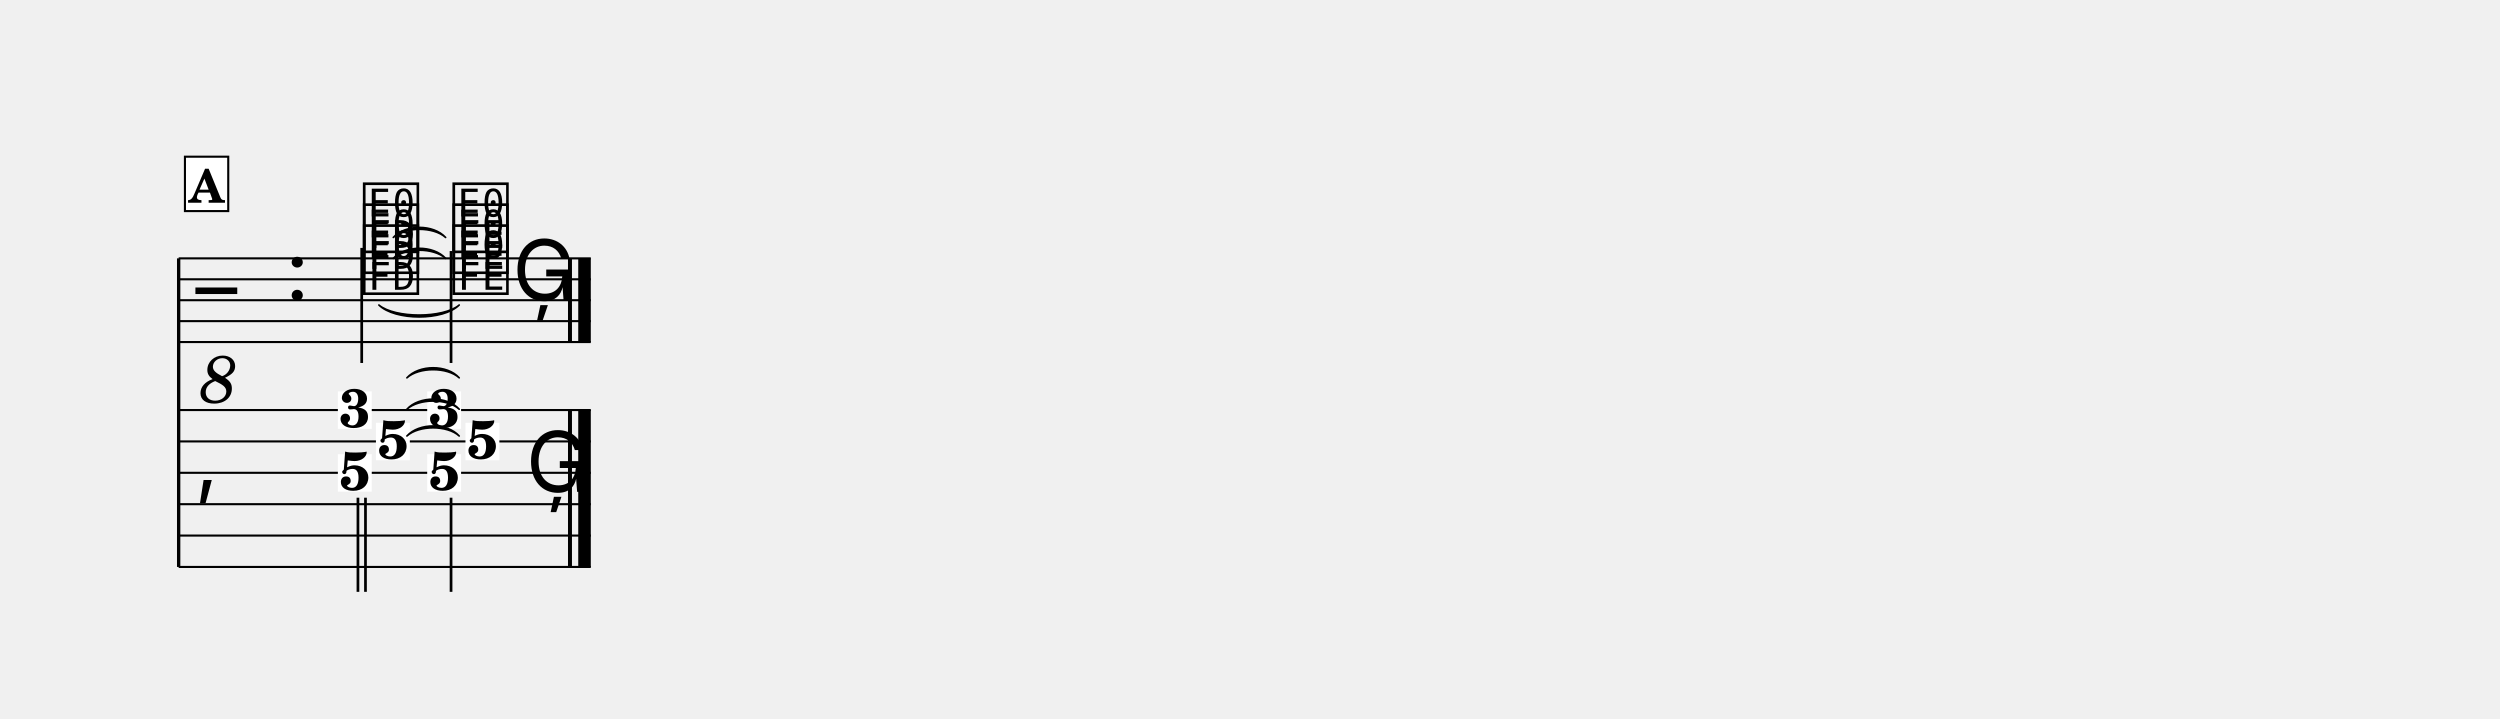
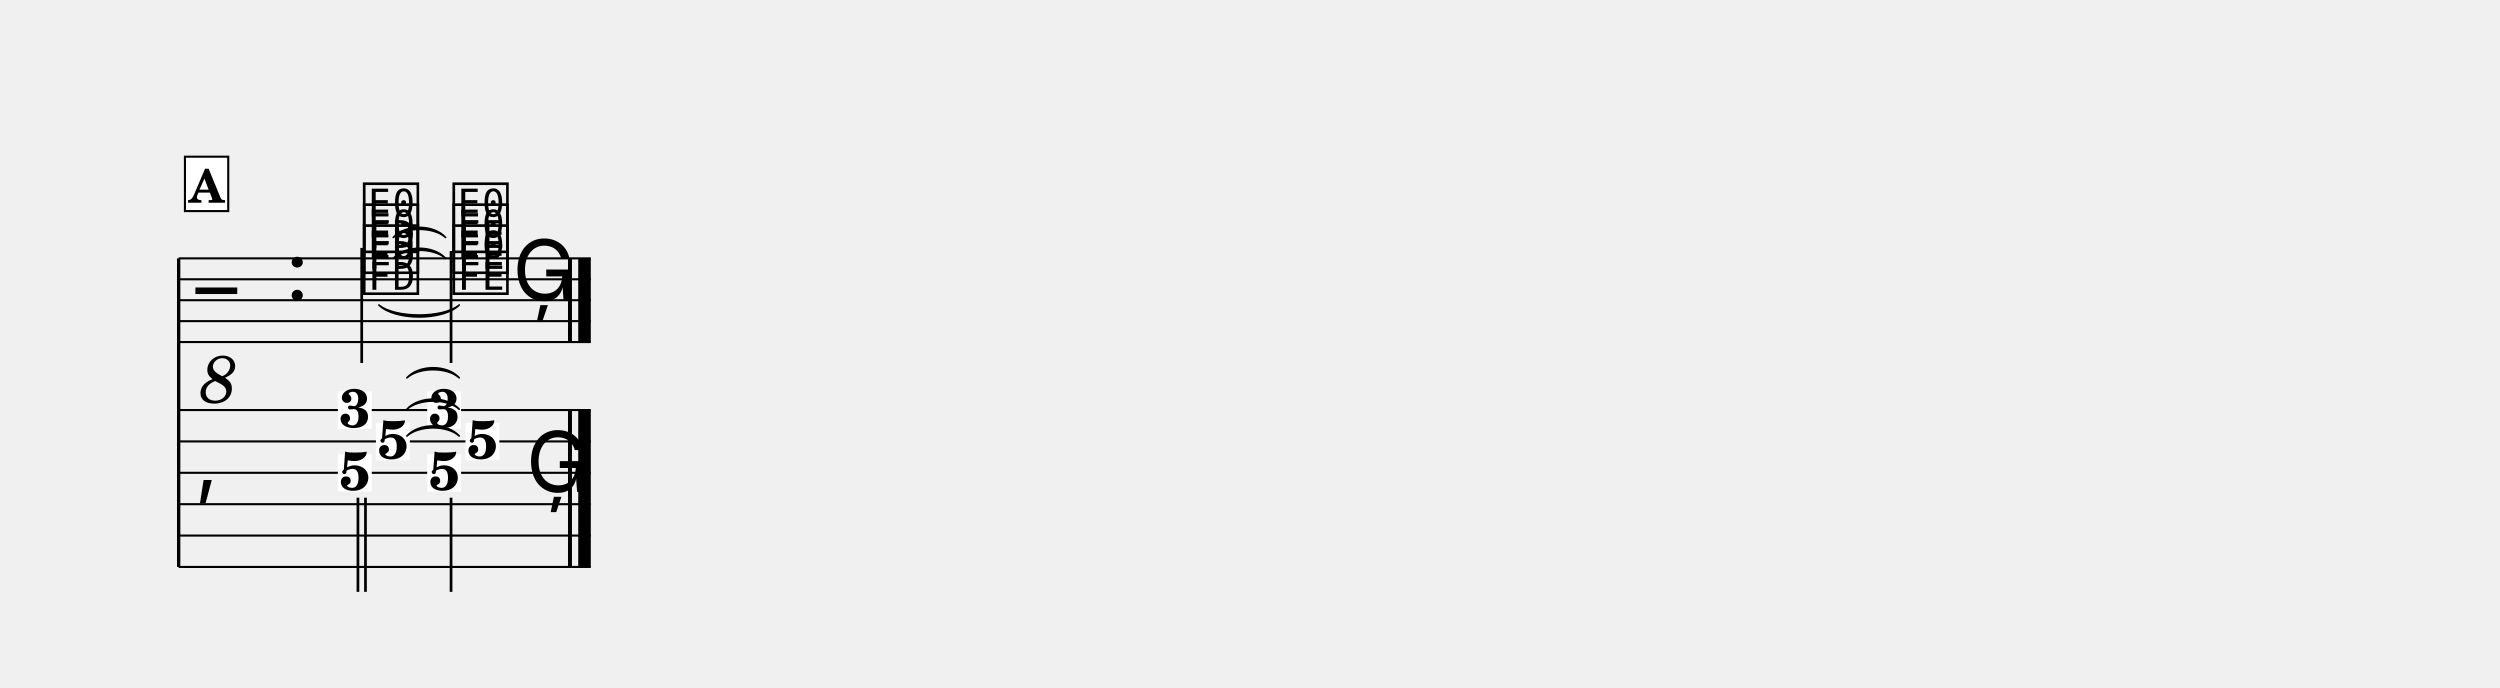
- <svg xmlns="http://www.w3.org/2000/svg" width="1195.0" height="343.4" viewBox="0 0 119.50 34.34" font-family="TeX Gyre Schola, serif">
+ <svg xmlns="http://www.w3.org/2000/svg" width="1195.0" height="328.4" viewBox="0 0 119.50 32.84" font-family="TeX Gyre Schola, serif">
  <style>
  @font-face { font-family: 'Emmentaler'; src: local('Emmentaler'); }
  .music { font-family: 'Emmentaler', serif; }
</style>
  <g transform="translate(8.54,0.00) scale(1,1)">
    <line x1="0.00" y1="12.35" x2="0.00" y2="27.10" stroke="#000000" stroke-width="0.160" />
    <line x1="0.00" y1="12.35" x2="19.70" y2="12.35" stroke="#000000" stroke-width="0.100" />
    <line x1="0.00" y1="13.35" x2="19.70" y2="13.35" stroke="#000000" stroke-width="0.100" />
    <line x1="0.00" y1="14.35" x2="19.70" y2="14.35" stroke="#000000" stroke-width="0.100" />
    <line x1="0.00" y1="15.35" x2="19.70" y2="15.35" stroke="#000000" stroke-width="0.100" />
    <line x1="0.00" y1="16.35" x2="19.70" y2="16.35" stroke="#000000" stroke-width="0.100" />
    <text class="music" x="0.80" y="15.35" font-size="4.00"></text>
    <text x="1.90" y="17.95" font-size="3.20" font-style="italic" text-anchor="middle" dominant-baseline="central">8</text>
    <text class="music" x="5.12" y="14.35" font-size="4.00"></text>
    <text class="music" x="8.68" y="13.85" font-size="4.00" data-pos="464"></text>
    <text class="music" x="8.68" y="12.85" font-size="4.00" data-pos="467"></text>
    <text class="music" x="8.68" y="11.85" font-size="4.00" data-pos="470"></text>
    <line x1="8.75" y1="11.85" x2="8.75" y2="17.35" stroke="#000000" stroke-width="0.130" />
    <text class="music" x="12.96" y="13.85" font-size="4.00" data-pos="477"></text>
    <text class="music" x="12.96" y="12.85" font-size="4.00" data-pos="480"></text>
    <text class="music" x="12.96" y="11.85" font-size="4.00" data-pos="483"></text>
    <line x1="13.02" y1="12.00" x2="13.02" y2="17.35" stroke="#000000" stroke-width="0.130" />
    <text class="music" x="15.96" y="14.35" font-size="4.00" data-pos="488"></text>
    <rect x="18.61" y="12.35" width="0.19" height="4.00" data-pos="489" />
    <rect x="19.10" y="12.35" width="0.60" height="4.00" data-pos="489" />
    <line x1="0.00" y1="19.60" x2="19.70" y2="19.60" stroke="#000000" stroke-width="0.100" />
    <line x1="0.00" y1="21.10" x2="19.70" y2="21.10" stroke="#000000" stroke-width="0.100" />
    <line x1="0.00" y1="22.60" x2="19.70" y2="22.60" stroke="#000000" stroke-width="0.100" />
    <line x1="0.00" y1="24.10" x2="19.70" y2="24.10" stroke="#000000" stroke-width="0.100" />
    <line x1="0.00" y1="25.60" x2="19.70" y2="25.60" stroke="#000000" stroke-width="0.100" />
    <line x1="0.00" y1="27.10" x2="19.70" y2="27.10" stroke="#000000" stroke-width="0.100" />
    <text class="music" x="0.80" y="23.35" font-size="4.00"></text>
    <rect x="18.61" y="19.60" width="0.19" height="7.50" data-pos="489" />
    <rect x="19.10" y="19.60" width="0.60" height="7.50" data-pos="489" />
    <rect x="7.61" y="18.71" width="1.62" height="1.79" fill="#FFFFFF" data-pos="463" />
    <text x="8.42" y="20.43" font-size="2.60" font-weight="bold" text-anchor="middle" data-pos="463">3</text>
    <rect x="9.43" y="20.21" width="1.62" height="1.79" fill="#FFFFFF" data-pos="463" />
    <text x="10.25" y="21.93" font-size="2.60" font-weight="bold" text-anchor="middle" data-pos="463">5</text>
    <rect x="7.61" y="21.71" width="1.62" height="1.79" fill="#FFFFFF" data-pos="463" />
    <text x="8.42" y="23.43" font-size="2.60" font-weight="bold" text-anchor="middle" data-pos="463">5</text>
    <line x1="8.57" y1="23.79" x2="8.57" y2="28.29" stroke="#000000" stroke-width="0.130" />
    <line x1="8.93" y1="23.79" x2="8.93" y2="28.29" stroke="#000000" stroke-width="0.130" />
    <rect x="11.88" y="18.71" width="1.62" height="1.79" fill="#FFFFFF" data-pos="476" />
    <text x="12.70" y="20.43" font-size="2.60" font-weight="bold" text-anchor="middle" data-pos="476">3</text>
    <rect x="13.71" y="20.21" width="1.62" height="1.79" fill="#FFFFFF" data-pos="476" />
    <text x="14.52" y="21.93" font-size="2.60" font-weight="bold" text-anchor="middle" data-pos="476">5</text>
    <rect x="11.88" y="21.71" width="1.62" height="1.79" fill="#FFFFFF" data-pos="476" />
    <text x="12.70" y="23.43" font-size="2.60" font-weight="bold" text-anchor="middle" data-pos="476">5</text>
    <line x1="13.02" y1="23.79" x2="13.02" y2="28.29" stroke="#000000" stroke-width="0.130" />
    <text class="music" x="16.61" y="23.51" font-size="4.00" data-pos="488"></text>
    <path d="M 9.57,14.58 C 10.34,15.22 12.65,15.22 13.41,14.58 C 12.65,15.34 10.34,15.34 9.57,14.58 Z" stroke="#000000" stroke-width="0.08" stroke-linecap="round" stroke-linejoin="round" />
    <path d="M 10.26,12.35 C 10.83,11.71 12.18,11.71 12.76,12.35 C 12.18,11.83 10.83,11.83 10.26,12.35 Z" stroke="#000000" stroke-width="0.08" stroke-linecap="round" stroke-linejoin="round" />
    <path d="M 10.26,11.35 C 10.83,10.71 12.18,10.71 12.76,11.35 C 12.18,10.83 10.83,10.83 10.26,11.35 Z" stroke="#000000" stroke-width="0.08" stroke-linecap="round" stroke-linejoin="round" />
    <path d="M 10.91,20.84 C 11.49,20.20 12.84,20.20 13.41,20.84 C 12.84,20.32 11.49,20.32 10.91,20.84 Z" stroke="#000000" stroke-width="0.08" stroke-linecap="round" stroke-linejoin="round" />
    <path d="M 10.91,19.56 C 11.49,18.92 12.84,18.92 13.41,19.56 C 12.84,19.04 11.49,19.04 10.91,19.56 Z" stroke="#000000" stroke-width="0.08" stroke-linecap="round" stroke-linejoin="round" />
    <path d="M 10.91,18.06 C 11.49,17.42 12.84,17.42 13.41,18.06 C 12.84,17.54 11.49,17.54 10.91,18.06 Z" stroke="#000000" stroke-width="0.08" stroke-linecap="round" stroke-linejoin="round" />
    <rect x="0.30" y="7.49" width="2.07" height="2.60" fill="#FFFFFF" stroke="#000000" stroke-width="0.100" data-pos="444" />
    <text x="1.33" y="9.69" font-size="2.20" font-weight="bold" text-anchor="middle" data-pos="444">A</text>
  </g>
</svg>
